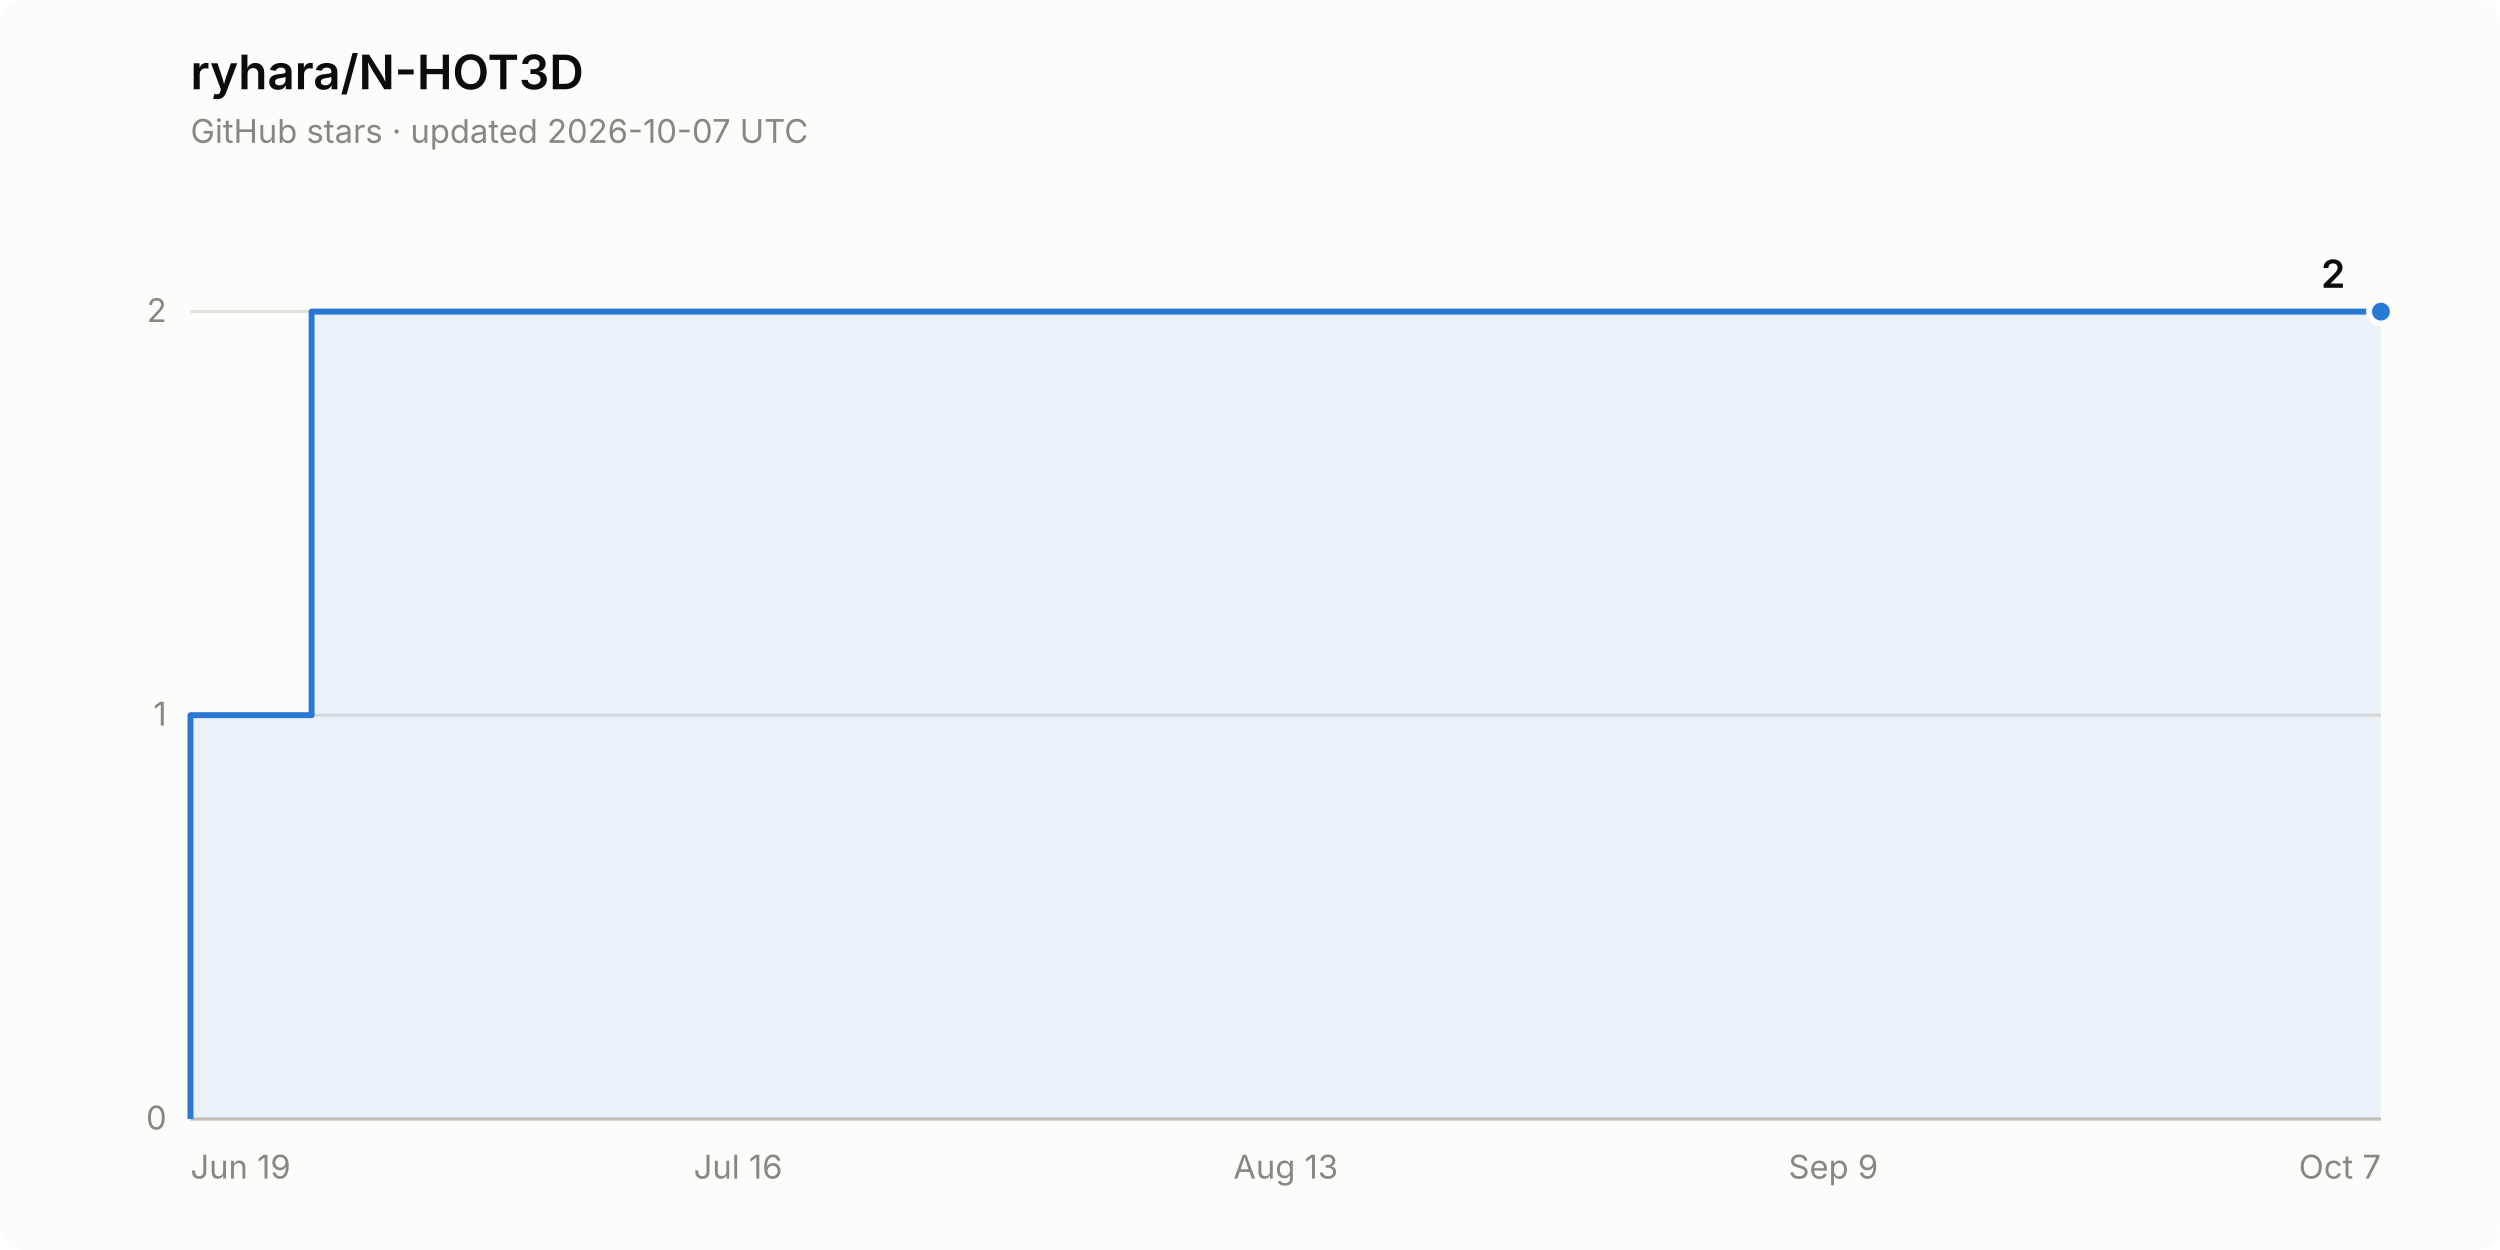
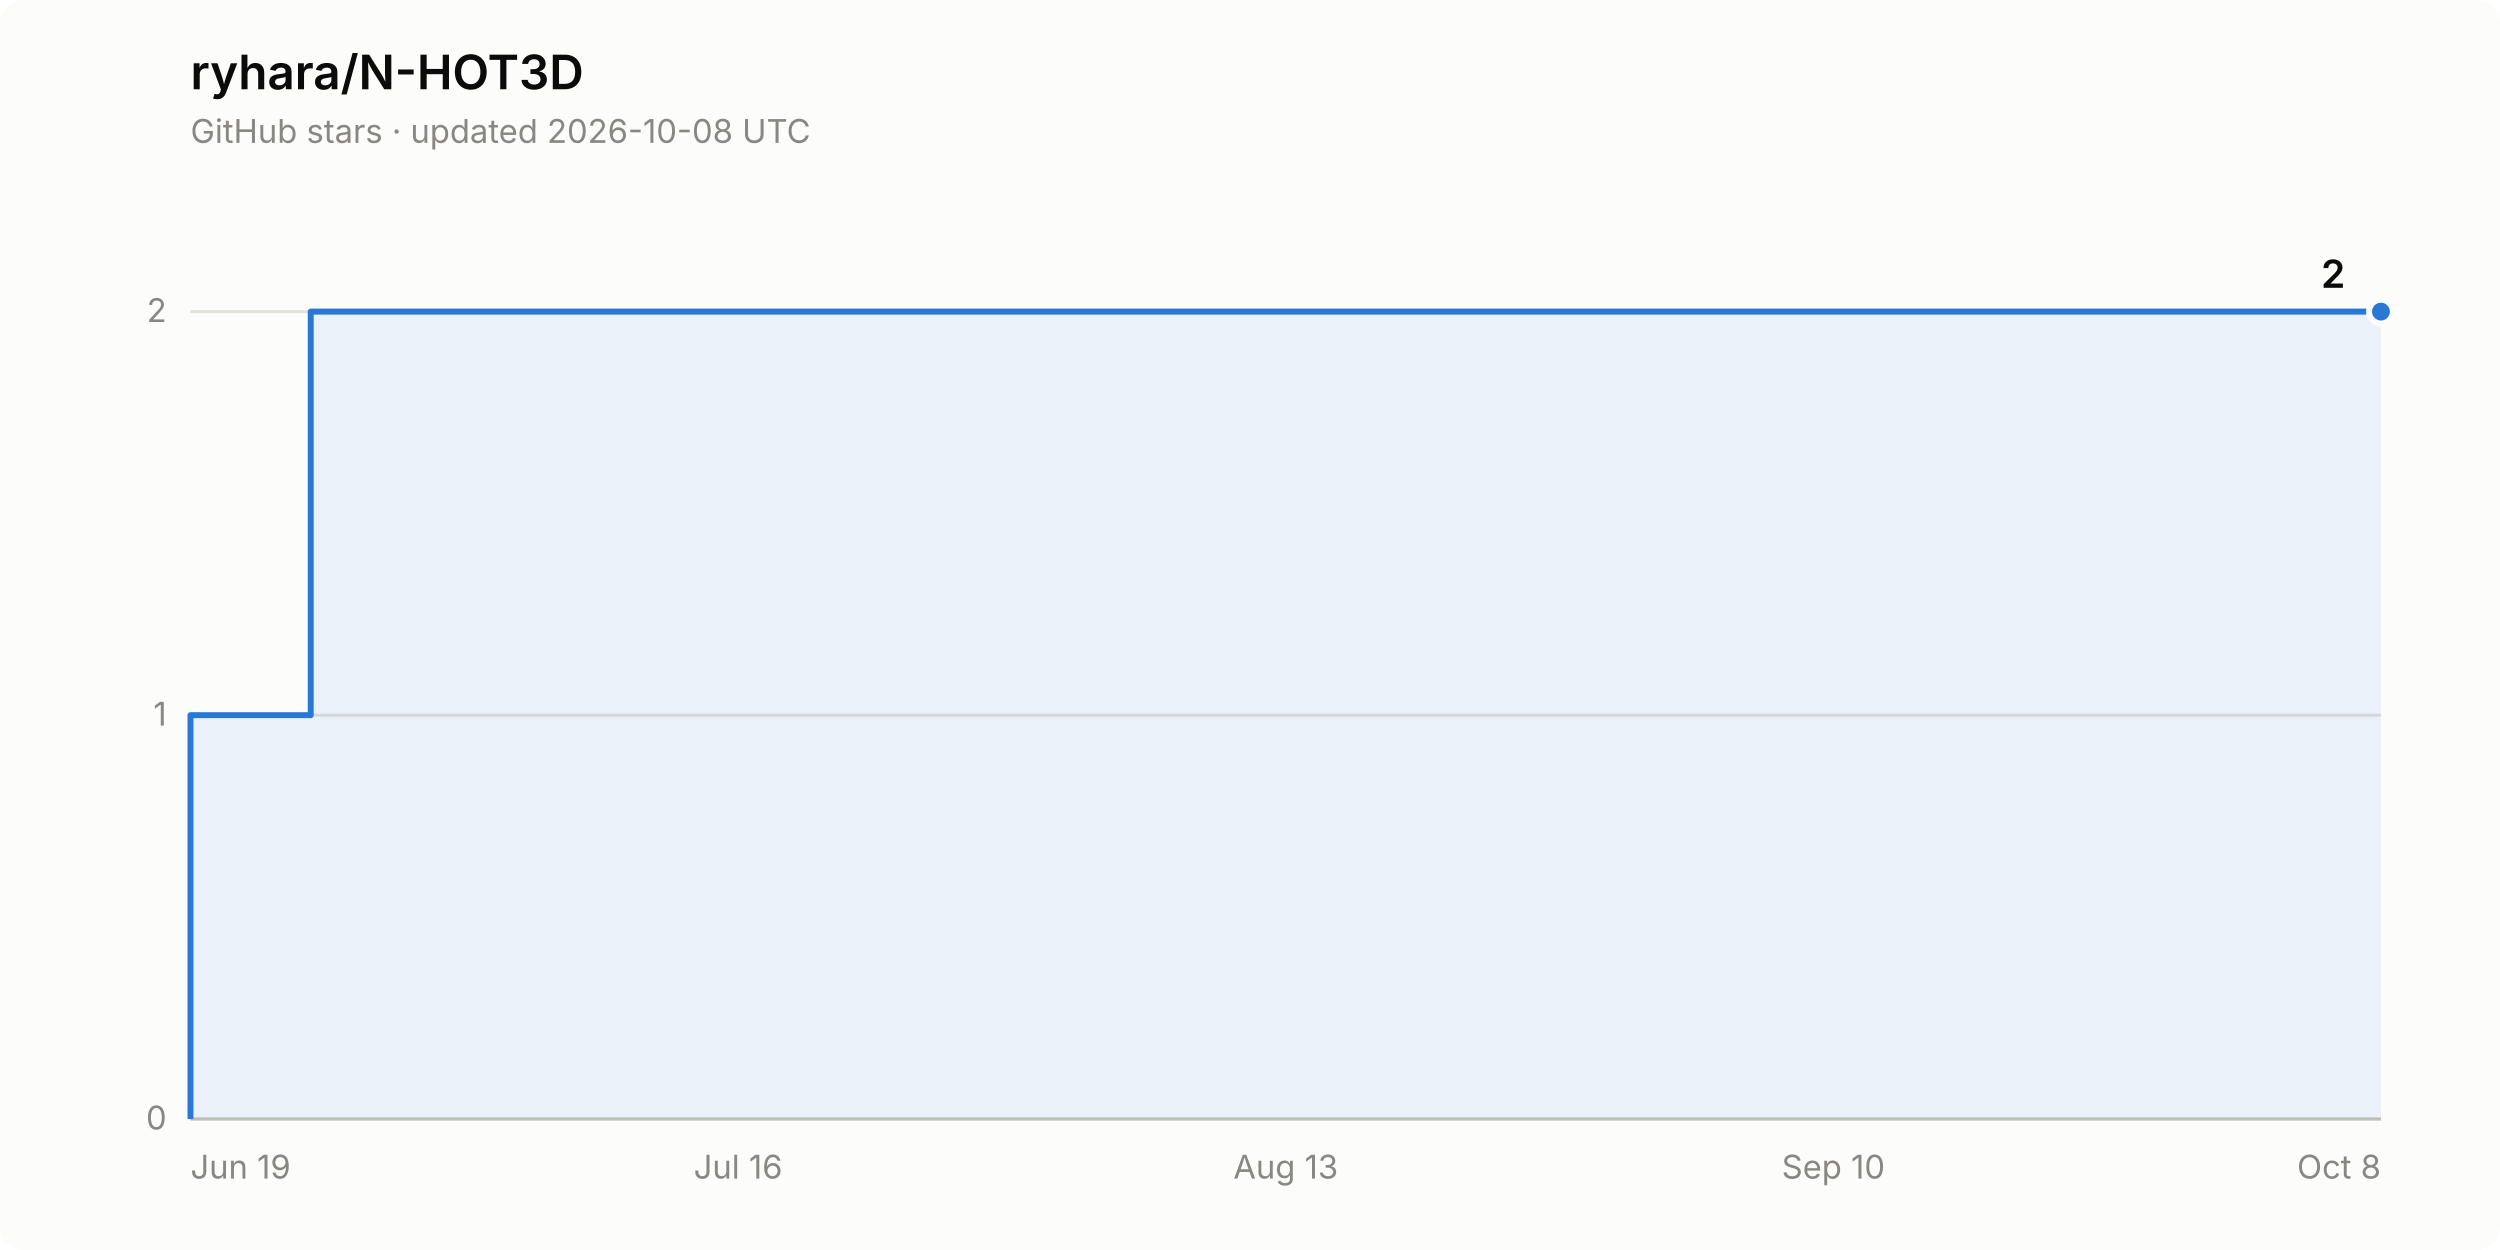
<svg xmlns="http://www.w3.org/2000/svg" width="840" height="420" viewBox="0 0 840 420" role="img" aria-label="Star history of ryhara/N-HOT3D: 2 stars">
  <rect width="840" height="420" rx="8" fill="#fcfcfb" />
  <text x="64" y="30" font-family="system-ui, -apple-system, &quot;Segoe UI&quot;, sans-serif" font-size="16" font-weight="600" fill="#0b0b0b">ryhara/N-HOT3D</text>
-   <text x="64" y="48" font-family="system-ui, -apple-system, &quot;Segoe UI&quot;, sans-serif" font-size="11" fill="#898781">GitHub stars · updated 2026-10-07 UTC</text>
+   <text x="64" y="48" font-family="system-ui, -apple-system, &quot;Segoe UI&quot;, sans-serif" font-size="11" fill="#898781">GitHub stars · updated 2026-10-08 UTC</text>
  <line x1="64" y1="376.0" x2="800" y2="376.0" stroke="#e1e0d9" stroke-width="1" />
  <text x="56" y="379.5" font-family="system-ui, -apple-system, &quot;Segoe UI&quot;, sans-serif" font-size="11" fill="#898781" text-anchor="end" style="font-variant-numeric: tabular-nums">0</text>
  <line x1="64" y1="240.3" x2="800" y2="240.3" stroke="#e1e0d9" stroke-width="1" />
  <text x="56" y="243.8" font-family="system-ui, -apple-system, &quot;Segoe UI&quot;, sans-serif" font-size="11" fill="#898781" text-anchor="end" style="font-variant-numeric: tabular-nums">1</text>
  <line x1="64" y1="104.7" x2="800" y2="104.7" stroke="#e1e0d9" stroke-width="1" />
  <text x="56" y="108.2" font-family="system-ui, -apple-system, &quot;Segoe UI&quot;, sans-serif" font-size="11" fill="#898781" text-anchor="end" style="font-variant-numeric: tabular-nums">2</text>
  <line x1="64" y1="376.0" x2="800" y2="376.0" stroke="#c3c2b7" stroke-width="1" />
  <text x="64.0" y="396" font-family="system-ui, -apple-system, &quot;Segoe UI&quot;, sans-serif" font-size="11" fill="#898781" text-anchor="start">Jun 19</text>
  <text x="248.0" y="396" font-family="system-ui, -apple-system, &quot;Segoe UI&quot;, sans-serif" font-size="11" fill="#898781" text-anchor="middle">Jul 16</text>
  <text x="432.0" y="396" font-family="system-ui, -apple-system, &quot;Segoe UI&quot;, sans-serif" font-size="11" fill="#898781" text-anchor="middle">Aug 13</text>
-   <text x="616.0" y="396" font-family="system-ui, -apple-system, &quot;Segoe UI&quot;, sans-serif" font-size="11" fill="#898781" text-anchor="middle">Sep 9</text>
-   <text x="800.0" y="396" font-family="system-ui, -apple-system, &quot;Segoe UI&quot;, sans-serif" font-size="11" fill="#898781" text-anchor="end">Oct 7</text>
-   <path d="M 64.0 376.0 L 64.0 240.3 L 104.7 240.3 L 104.7 104.7 L 800.0 104.7 L 800.0 376.0 Z" fill="#2a78d6" fill-opacity="0.08" stroke="none" />
-   <path d="M 64.0 376.0 L 64.0 240.3 L 104.7 240.3 L 104.7 104.7 L 800.0 104.7" fill="none" stroke="#2a78d6" stroke-width="2" stroke-linejoin="round" />
+   <text x="616.0" y="396" font-family="system-ui, -apple-system, &quot;Segoe UI&quot;, sans-serif" font-size="11" fill="#898781" text-anchor="middle">Sep 10</text>
+   <text x="800.0" y="396" font-family="system-ui, -apple-system, &quot;Segoe UI&quot;, sans-serif" font-size="11" fill="#898781" text-anchor="end">Oct 8</text>
+   <path d="M 64.0 376.0 L 64.0 240.3 L 104.4 240.3 L 104.4 104.7 L 800.0 104.7 L 800.0 376.0 Z" fill="#2a78d6" fill-opacity="0.08" stroke="none" />
+   <path d="M 64.0 376.0 L 64.0 240.3 L 104.4 240.3 L 104.4 104.7 L 800.0 104.7" fill="none" stroke="#2a78d6" stroke-width="2" stroke-linejoin="round" />
  <circle cx="800.0" cy="104.7" r="4" fill="#2a78d6" stroke="#fcfcfb" stroke-width="2" />
  <text x="788.0" y="96.7" font-family="system-ui, -apple-system, &quot;Segoe UI&quot;, sans-serif" font-size="13" font-weight="600" fill="#0b0b0b" text-anchor="end" style="font-variant-numeric: tabular-nums">2</text>
</svg>
